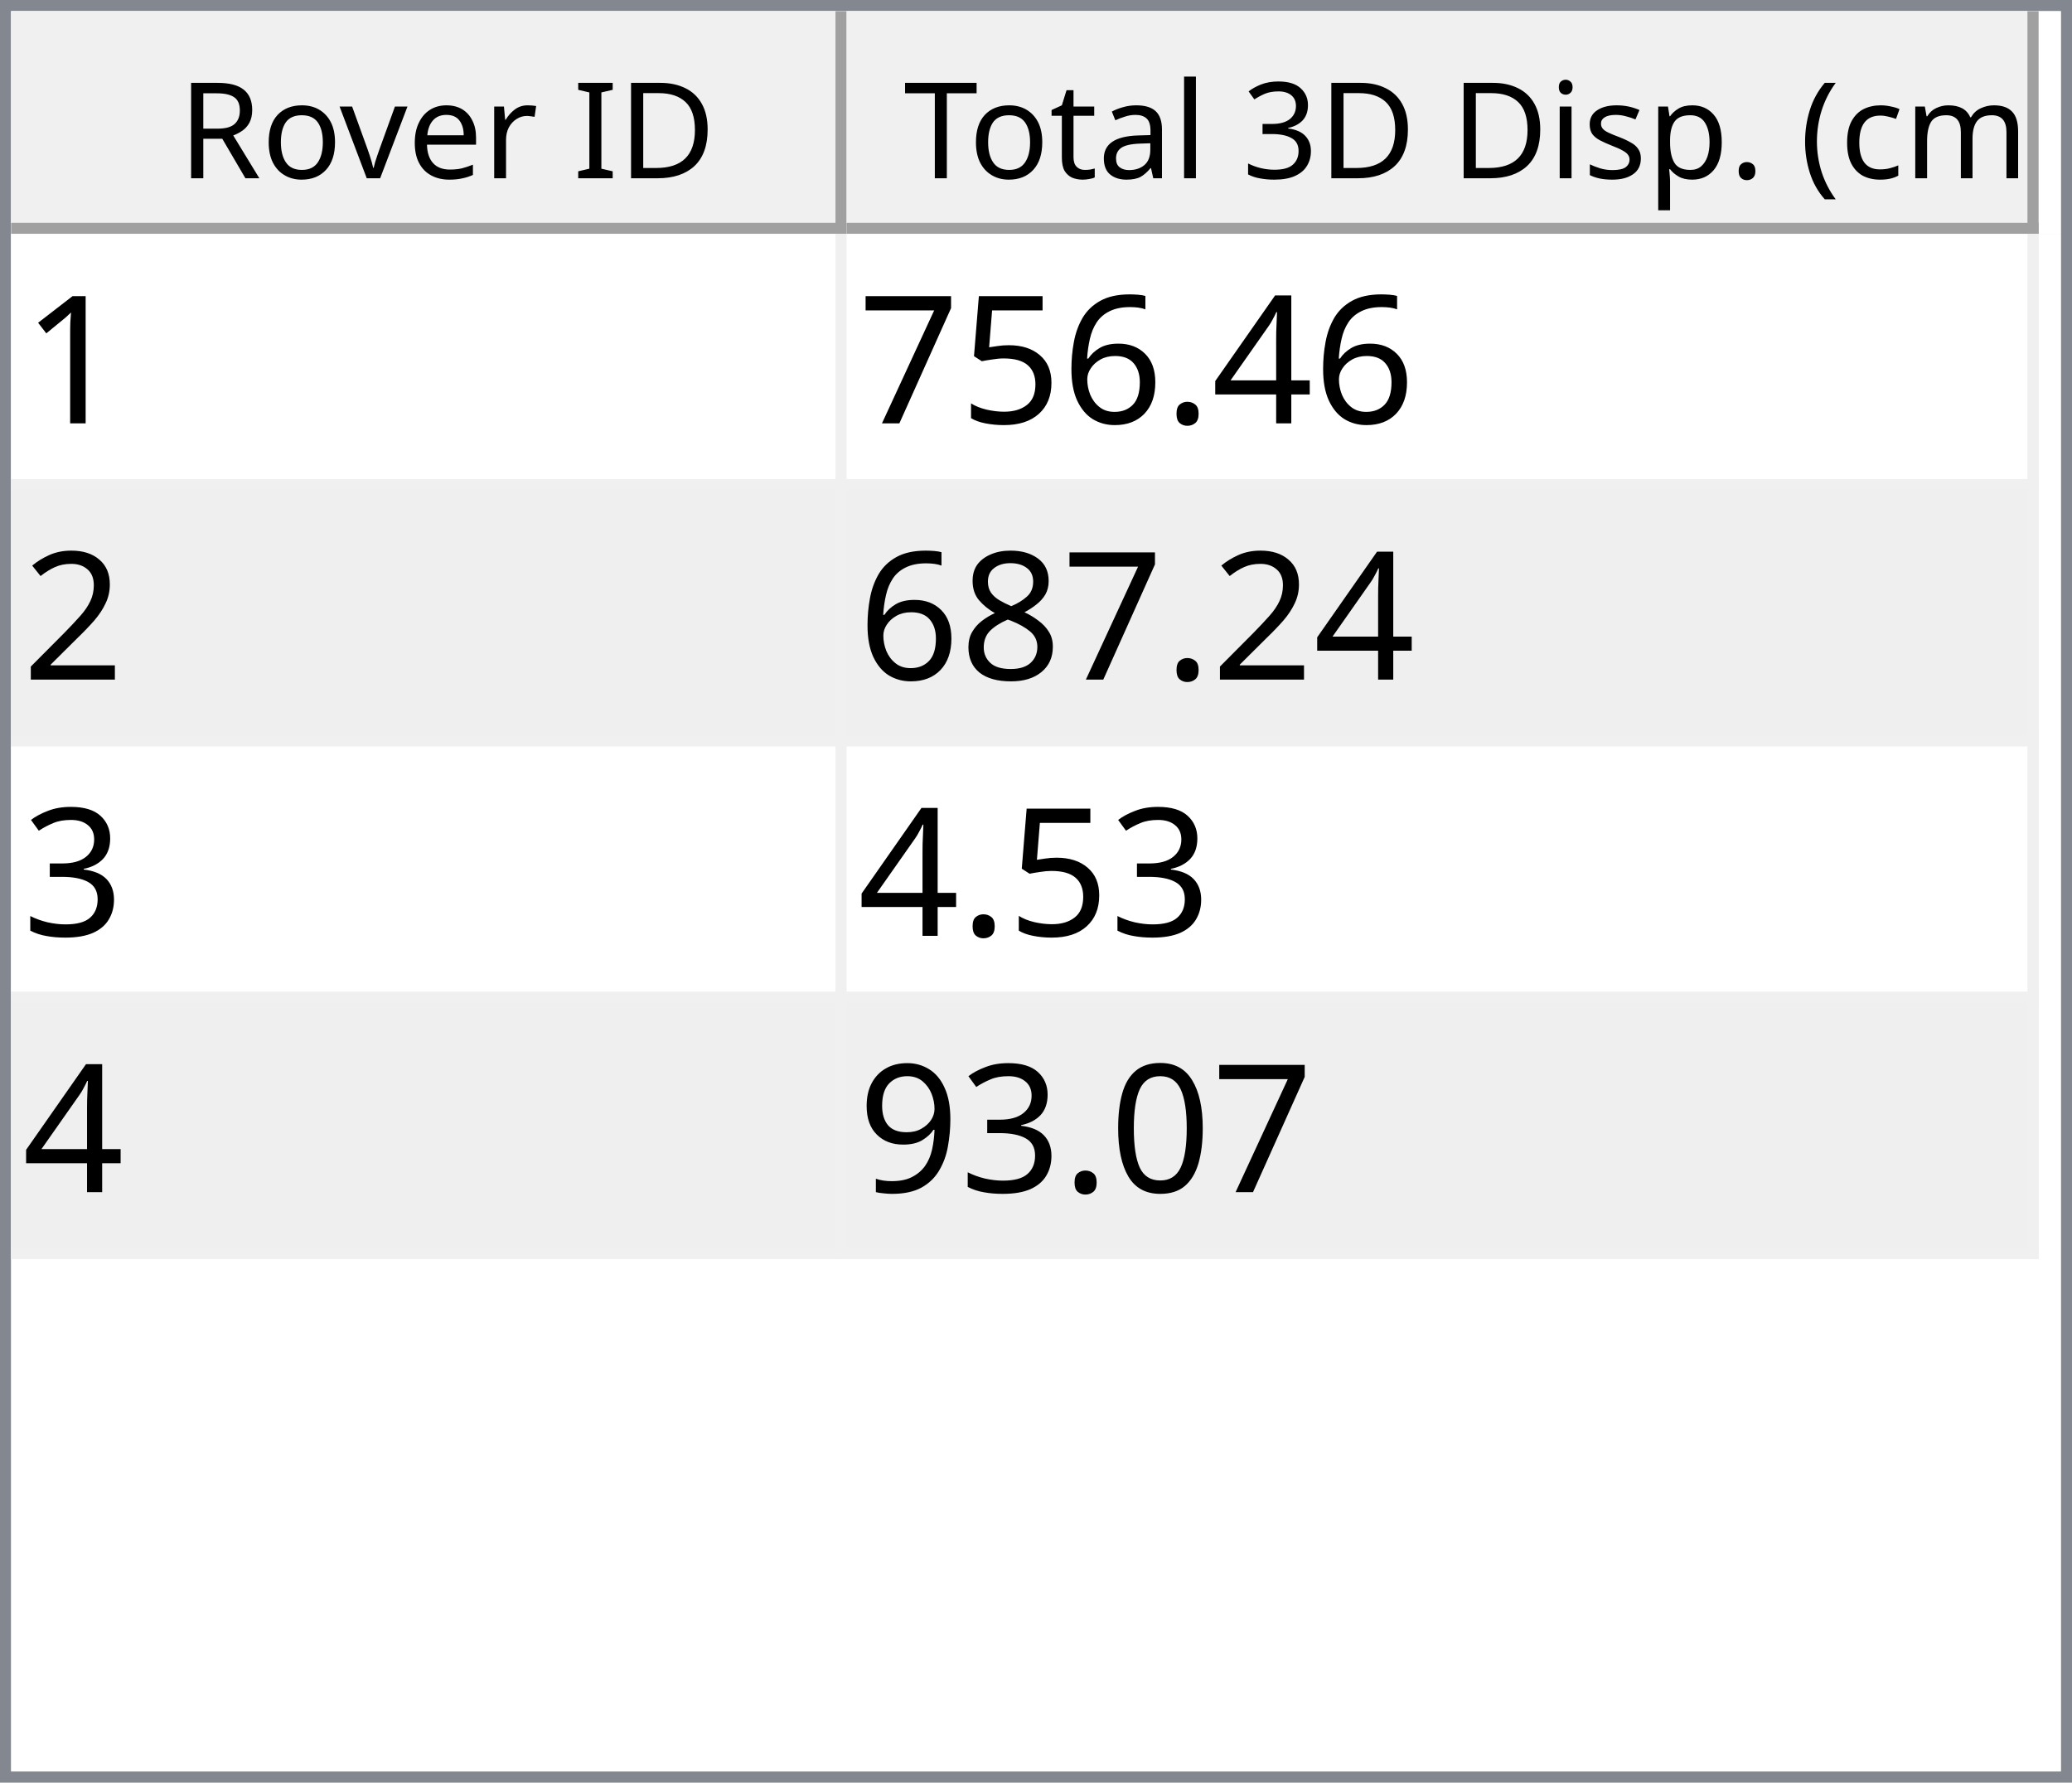
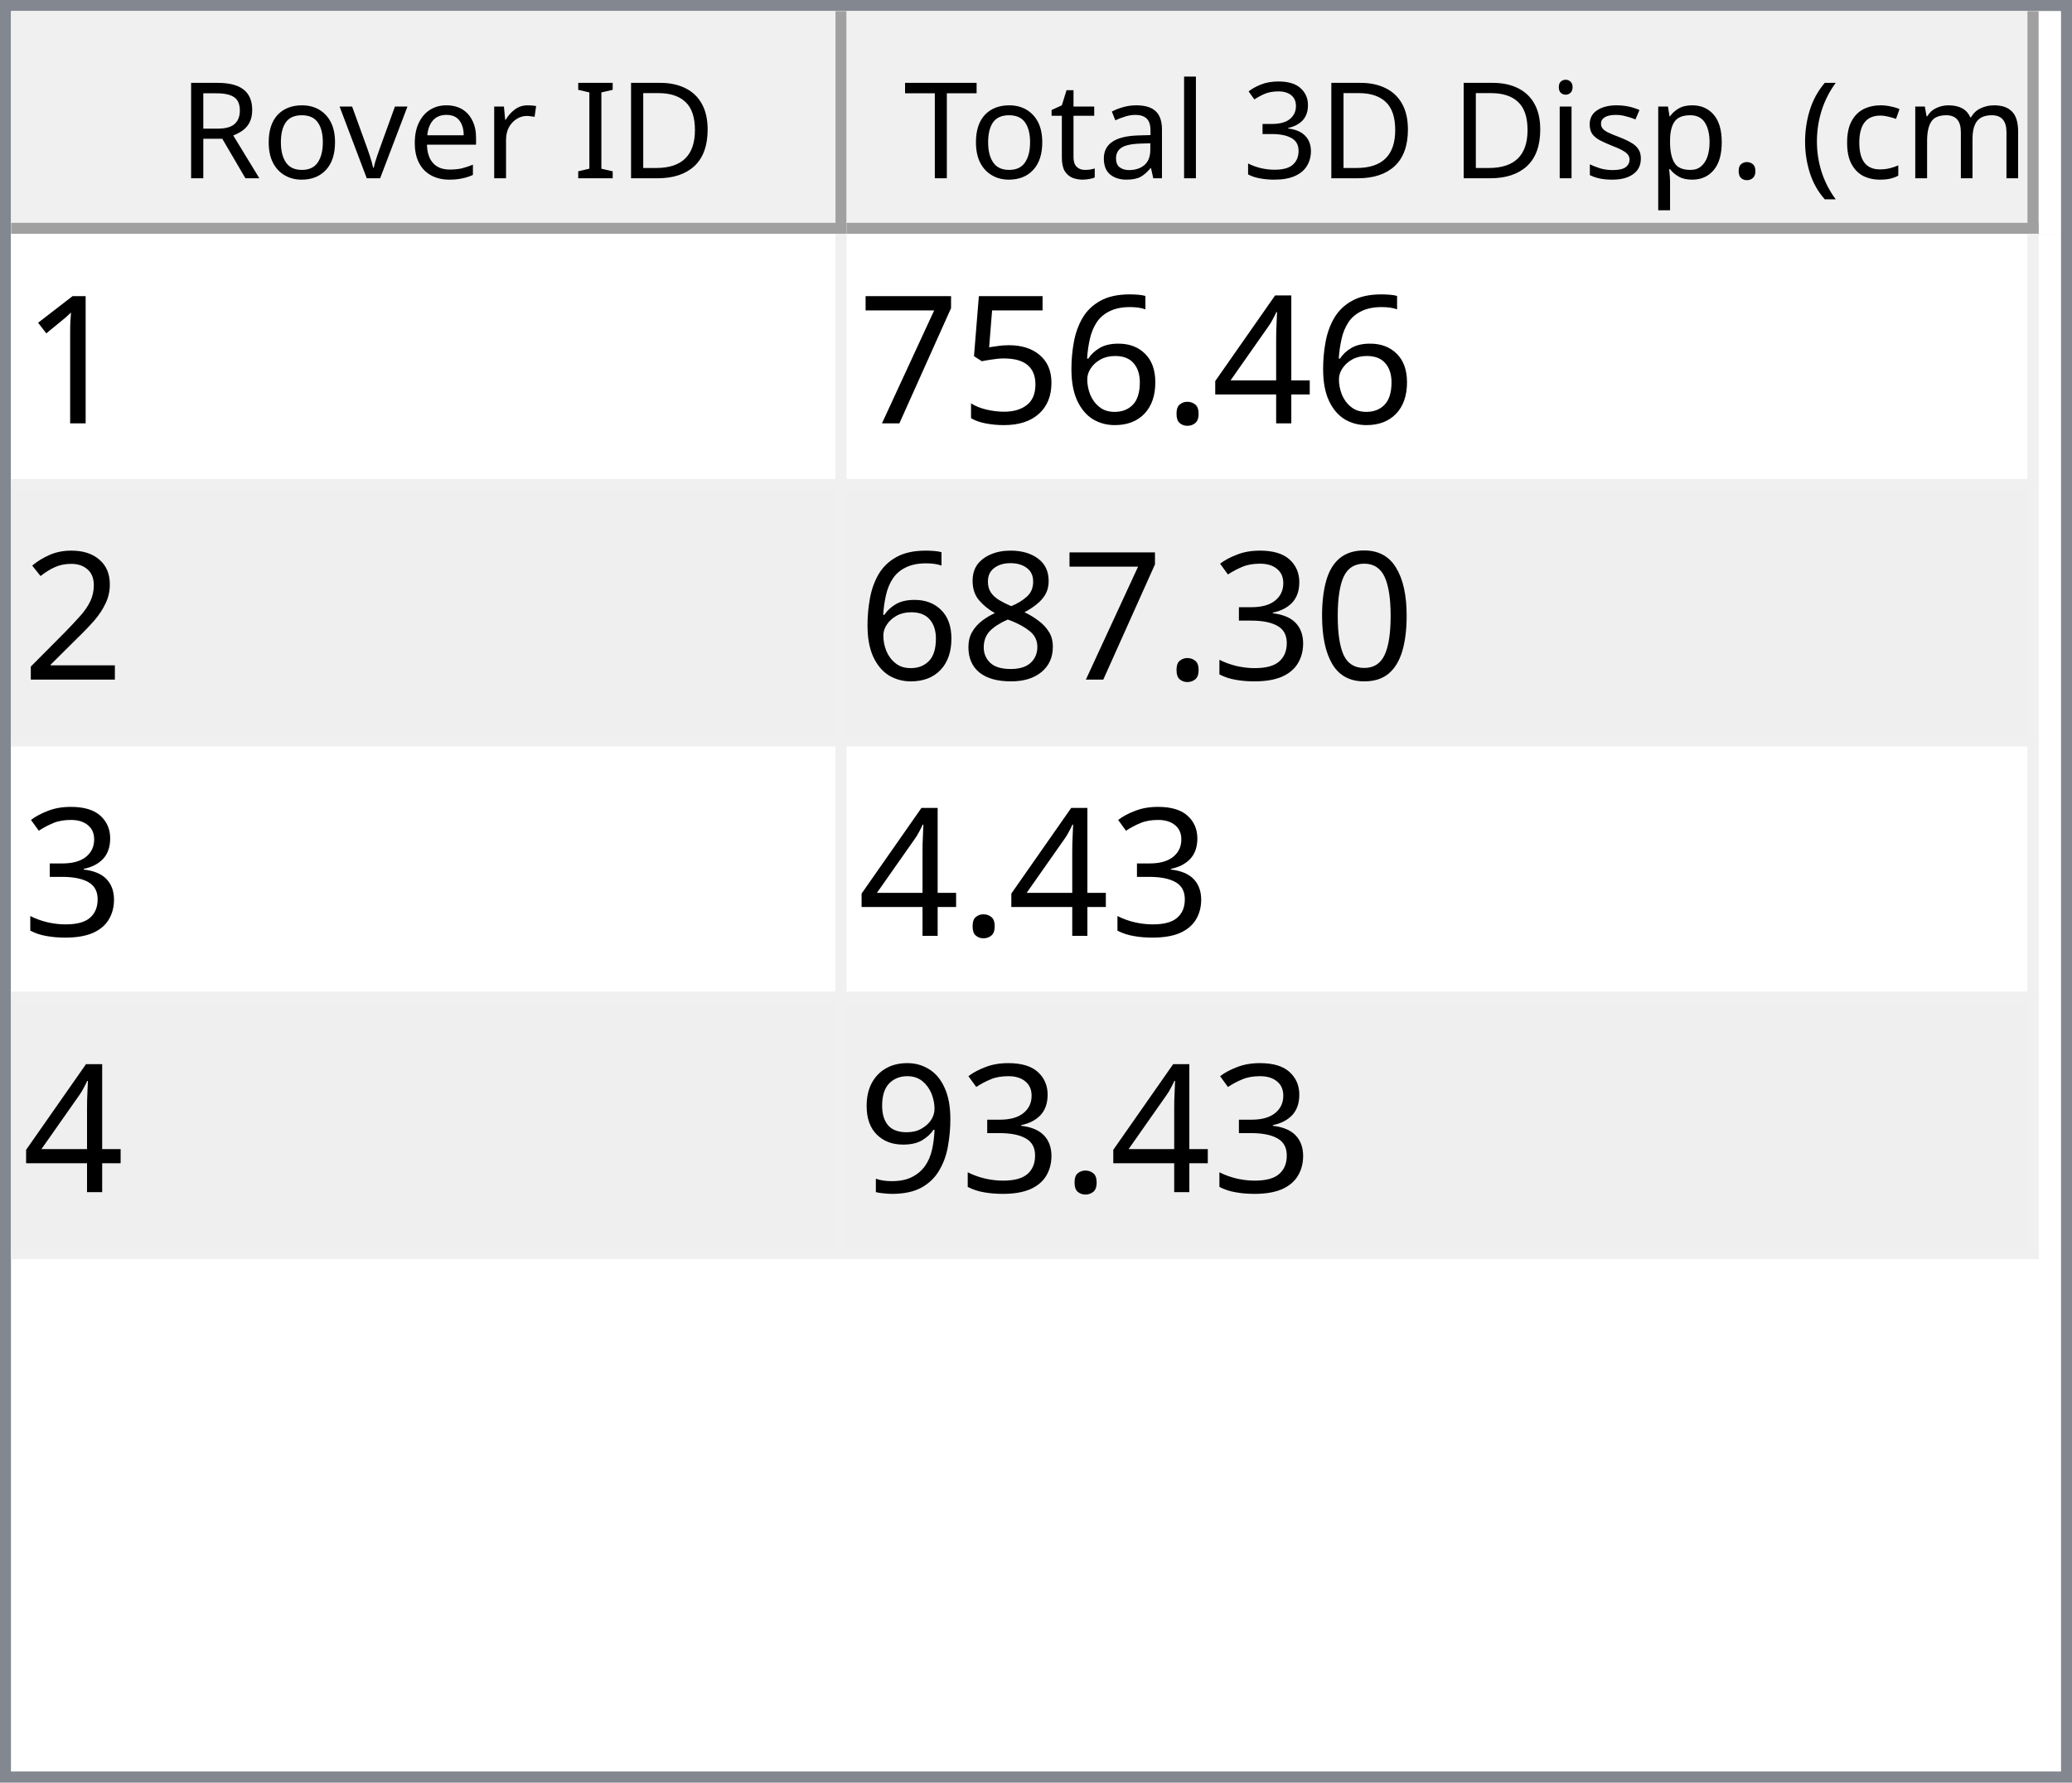
<svg xmlns="http://www.w3.org/2000/svg" style="fill-opacity:1; color-rendering:auto; color-interpolation:auto; text-rendering:auto; stroke:black; stroke-linecap:square; stroke-miterlimit:10; shape-rendering:auto; stroke-opacity:1; fill:black; stroke-dasharray:none; font-weight:normal; stroke-width:1; font-family:'Dialog'; font-style:normal; stroke-linejoin:miter; font-size:12px; stroke-dashoffset:0; image-rendering:auto;" width="186" height="160">
  <defs id="genericDefs" />
  <g>
    <defs id="defs1">
      <clipPath clipPathUnits="userSpaceOnUse" id="clipPath1">
        <path d="M0 0 L186 0 L186 160 L0 160 L0 0 Z" />
      </clipPath>
      <clipPath clipPathUnits="userSpaceOnUse" id="clipPath2">
        <path d="M0 0 L0 160 L186 160 L186 0 Z" />
      </clipPath>
      <clipPath clipPathUnits="userSpaceOnUse" id="clipPath3">
        <path d="M0 0 L0 20 L184 20 L184 0 Z" />
      </clipPath>
      <clipPath clipPathUnits="userSpaceOnUse" id="clipPath4">
        <path d="M0 0 L0 20 L75 20 L75 0 Z" />
      </clipPath>
      <clipPath clipPathUnits="userSpaceOnUse" id="clipPath5">
        <path d="M1 1 L1 19 L74 19 L74 1 Z" />
      </clipPath>
      <clipPath clipPathUnits="userSpaceOnUse" id="clipPath6">
        <path d="M0 0 L0 18 L73 18 L73 0 Z" />
      </clipPath>
      <clipPath clipPathUnits="userSpaceOnUse" id="clipPath7">
        <path d="M-0.5 -0.5 L-0.5 19.5 L74.5 19.5 L74.5 -0.5 Z" />
      </clipPath>
      <clipPath clipPathUnits="userSpaceOnUse" id="clipPath8">
        <path d="M0 0 L0 20 L107 20 L107 0 Z" />
      </clipPath>
      <clipPath clipPathUnits="userSpaceOnUse" id="clipPath9">
        <path d="M1 1 L1 19 L106 19 L106 1 Z" />
      </clipPath>
      <clipPath clipPathUnits="userSpaceOnUse" id="clipPath10">
        <path d="M0 0 L0 18 L105 18 L105 0 Z" />
      </clipPath>
      <clipPath clipPathUnits="userSpaceOnUse" id="clipPath11">
        <path d="M-0.5 -0.5 L-0.5 19.5 L106.5 19.5 L106.5 -0.5 Z" />
      </clipPath>
      <clipPath clipPathUnits="userSpaceOnUse" id="clipPath12">
        <path d="M0 0 L0 138 L184 138 L184 0 Z" />
      </clipPath>
      <clipPath clipPathUnits="userSpaceOnUse" id="clipPath13">
        <path d="M0 0 L0 92 L182 92 L182 0 Z" />
      </clipPath>
      <clipPath clipPathUnits="userSpaceOnUse" id="clipPath14">
        <path d="M-0.5 -0.5 L-0.5 91.5 L181.5 91.5 L181.5 -0.5 Z" />
      </clipPath>
      <clipPath clipPathUnits="userSpaceOnUse" id="clipPath15">
        <path d="M0 0 L0 22 L74 22 L74 0 Z" />
      </clipPath>
      <clipPath clipPathUnits="userSpaceOnUse" id="clipPath16">
        <path d="M0 0 L0 22 L106 22 L106 0 Z" />
      </clipPath>
      <font horiz-adv-x="64.551" id="font1">
        <font-face ascent="107.91" descent="25.098" units-per-em="100" style="font-style:normal; font-family:Segoe UI; font-weight:normal;" />
        <missing-glyph horiz-adv-x="64.551" d="M8.109 0 L8.109 68.266 L56.453 68.266 L56.453 0 L8.109 0 ZM15.328 7.234 L49.219 7.234 L49.219 61.031 L15.328 61.031 L15.328 7.234 Z" />
        <glyph unicode="D" horiz-adv-x="70.117" d="M9.188 0 L9.188 70.016 L28.516 70.016 Q65.531 70.016 65.531 35.891 Q65.531 19.672 55.25 9.836 Q44.969 0 27.734 0 L9.188 0 ZM17.391 62.594 L17.391 7.422 L27.828 7.422 Q41.609 7.422 49.273 14.797 Q56.938 22.172 56.938 35.688 Q56.938 62.594 28.328 62.594 L17.391 62.594 Z" />
        <glyph unicode="I" horiz-adv-x="26.611" d="M17.391 0 L9.188 0 L9.188 70.016 L17.391 70.016 L17.391 0 Z" />
        <glyph unicode=" " horiz-adv-x="27.393" d="" />
        <glyph unicode="r" horiz-adv-x="34.766" d="M34.188 41.891 Q32.078 43.5 28.125 43.5 Q23 43.5 19.555 38.672 Q16.109 33.844 16.109 25.484 L16.109 0 L8.109 0 L8.109 50 L16.109 50 L16.109 39.703 L16.312 39.703 Q18.016 44.969 21.531 47.922 Q25.047 50.875 29.391 50.875 Q32.516 50.875 34.188 50.203 L34.188 41.891 Z" />
        <glyph unicode="e" horiz-adv-x="52.295" d="M48.297 23 L12.984 23 Q13.188 14.656 17.484 10.109 Q21.781 5.562 29.297 5.562 Q37.75 5.562 44.828 11.141 L44.828 3.609 Q38.234 -1.172 27.391 -1.172 Q16.797 -1.172 10.742 5.641 Q4.688 12.453 4.688 24.812 Q4.688 36.469 11.305 43.82 Q17.922 51.172 27.734 51.172 Q37.547 51.172 42.922 44.828 Q48.297 38.484 48.297 27.203 L48.297 23 ZM40.094 29.781 Q40.047 36.719 36.75 40.578 Q33.453 44.438 27.594 44.438 Q21.922 44.438 17.969 40.383 Q14.016 36.328 13.094 29.781 L40.094 29.781 Z" />
        <glyph unicode="v" horiz-adv-x="47.9" d="M47.406 50 L27.484 0 L19.625 0 L0.688 50 L9.469 50 L22.172 13.672 Q23.578 9.672 23.922 6.688 L24.125 6.688 Q24.609 10.453 25.688 13.484 L38.969 50 L47.406 50 Z" />
        <glyph unicode="o" horiz-adv-x="58.594" d="M29 -1.172 Q17.922 -1.172 11.305 5.836 Q4.688 12.844 4.688 24.422 Q4.688 37.016 11.57 44.094 Q18.453 51.172 30.172 51.172 Q41.359 51.172 47.633 44.289 Q53.906 37.406 53.906 25.203 Q53.906 13.234 47.141 6.031 Q40.375 -1.172 29 -1.172 ZM29.594 44.438 Q21.875 44.438 17.383 39.188 Q12.891 33.938 12.891 24.703 Q12.891 15.828 17.43 10.695 Q21.969 5.562 29.594 5.562 Q37.359 5.562 41.531 10.594 Q45.703 15.625 45.703 24.906 Q45.703 34.281 41.531 39.359 Q37.359 44.438 29.594 44.438 Z" />
        <glyph unicode="R" horiz-adv-x="59.814" d="M59.375 0 L49.609 0 L37.891 19.625 Q36.281 22.359 34.766 24.289 Q33.25 26.219 31.664 27.438 Q30.078 28.656 28.25 29.219 Q26.422 29.781 24.125 29.781 L17.391 29.781 L17.391 0 L9.188 0 L9.188 70.016 L30.078 70.016 Q34.672 70.016 38.555 68.867 Q42.438 67.719 45.289 65.375 Q48.141 63.031 49.758 59.547 Q51.375 56.062 51.375 51.375 Q51.375 47.703 50.273 44.656 Q49.172 41.609 47.148 39.211 Q45.125 36.812 42.266 35.133 Q39.406 33.453 35.844 32.516 L35.844 32.328 Q37.594 31.547 38.891 30.547 Q40.188 29.547 41.359 28.18 Q42.531 26.812 43.68 25.078 Q44.828 23.344 46.234 21.047 L59.375 0 ZM17.391 62.594 L17.391 37.203 L28.516 37.203 Q31.594 37.203 34.203 38.133 Q36.812 39.062 38.719 40.797 Q40.625 42.531 41.703 45.047 Q42.781 47.562 42.781 50.688 Q42.781 56.297 39.141 59.445 Q35.5 62.594 28.609 62.594 L17.391 62.594 Z" />
        <glyph unicode=")" horiz-adv-x="30.176" d="M8.297 -15.922 L1.172 -15.922 Q16.406 2.344 16.406 26.812 Q16.406 51.469 1.078 70.016 L8.297 70.016 Q23.531 52.156 23.531 26.703 Q23.531 1.375 8.297 -15.922 Z" />
        <glyph unicode="m" horiz-adv-x="86.133" d="M79.109 0 L71.094 0 L71.094 28.719 Q71.094 37.016 68.531 40.727 Q65.969 44.438 59.906 44.438 Q54.781 44.438 51.195 39.75 Q47.609 35.062 47.609 28.516 L47.609 0 L39.594 0 L39.594 29.688 Q39.594 44.438 28.219 44.438 Q22.953 44.438 19.531 40.016 Q16.109 35.594 16.109 28.516 L16.109 0 L8.109 0 L8.109 50 L16.109 50 L16.109 42.094 L16.312 42.094 Q21.625 51.172 31.844 51.172 Q36.969 51.172 40.773 48.312 Q44.578 45.453 46 40.828 Q51.562 51.172 62.594 51.172 Q79.109 51.172 79.109 30.812 L79.109 0 Z" />
        <glyph unicode="c" horiz-adv-x="46.191" d="M42.188 2.297 Q36.422 -1.172 28.516 -1.172 Q17.828 -1.172 11.258 5.789 Q4.688 12.75 4.688 23.828 Q4.688 36.188 11.766 43.68 Q18.844 51.172 30.672 51.172 Q37.25 51.172 42.281 48.734 L42.281 40.531 Q36.719 44.438 30.375 44.438 Q22.703 44.438 17.797 38.945 Q12.891 33.453 12.891 24.516 Q12.891 15.719 17.508 10.641 Q22.125 5.562 29.891 5.562 Q36.422 5.562 42.188 9.906 L42.188 2.297 Z" />
        <glyph unicode="(" horiz-adv-x="30.176" d="M29.109 -15.922 L21.969 -15.922 Q6.844 1.375 6.844 26.703 Q6.844 52.156 21.969 70.016 L29.203 70.016 Q13.875 51.469 13.875 26.812 Q13.875 2.344 29.109 -15.922 Z" />
        <glyph unicode="." horiz-adv-x="21.68" d="M10.891 -1.078 Q8.641 -1.078 7.055 0.539 Q5.469 2.156 5.469 4.391 Q5.469 6.641 7.055 8.273 Q8.641 9.906 10.891 9.906 Q13.188 9.906 14.797 8.273 Q16.406 6.641 16.406 4.391 Q16.406 2.156 14.797 0.539 Q13.188 -1.078 10.891 -1.078 Z" />
        <glyph unicode="p" horiz-adv-x="58.789" d="M16.312 7.234 L16.109 7.234 L16.109 -23 L8.109 -23 L8.109 50 L16.109 50 L16.109 41.219 L16.312 41.219 Q22.219 51.172 33.594 51.172 Q43.266 51.172 48.688 44.461 Q54.109 37.75 54.109 26.469 Q54.109 13.922 48 6.375 Q41.891 -1.172 31.297 -1.172 Q21.578 -1.172 16.312 7.234 ZM16.109 27.391 L16.109 20.406 Q16.109 14.203 20.141 9.883 Q24.172 5.562 30.375 5.562 Q37.641 5.562 41.773 11.133 Q45.906 16.703 45.906 26.609 Q45.906 34.969 42.047 39.703 Q38.188 44.438 31.594 44.438 Q24.609 44.438 20.359 39.578 Q16.109 34.719 16.109 27.391 Z" />
        <glyph unicode="s" horiz-adv-x="42.432" d="M5.078 1.812 L5.078 10.406 Q11.625 5.562 19.484 5.562 Q30.031 5.562 30.031 12.594 Q30.031 14.594 29.125 15.992 Q28.219 17.391 26.68 18.461 Q25.141 19.531 23.07 20.383 Q21 21.234 18.609 22.172 Q15.281 23.484 12.766 24.828 Q10.25 26.172 8.57 27.859 Q6.891 29.547 6.031 31.695 Q5.172 33.844 5.172 36.719 Q5.172 40.234 6.789 42.945 Q8.406 45.656 11.086 47.484 Q13.766 49.312 17.211 50.242 Q20.656 51.172 24.312 51.172 Q30.812 51.172 35.938 48.922 L35.938 40.828 Q30.422 44.438 23.25 44.438 Q21 44.438 19.195 43.922 Q17.391 43.406 16.094 42.477 Q14.797 41.547 14.086 40.258 Q13.375 38.969 13.375 37.406 Q13.375 35.453 14.086 34.133 Q14.797 32.812 16.164 31.789 Q17.531 30.766 19.484 29.938 Q21.438 29.109 23.922 28.125 Q27.25 26.859 29.883 25.516 Q32.516 24.172 34.375 22.484 Q36.234 20.797 37.234 18.602 Q38.234 16.406 38.234 13.375 Q38.234 9.672 36.602 6.938 Q34.969 4.203 32.234 2.398 Q29.5 0.594 25.93 -0.289 Q22.359 -1.172 18.453 -1.172 Q10.75 -1.172 5.078 1.812 Z" />
        <glyph unicode="i" horiz-adv-x="24.219" d="M12.203 62.703 Q10.062 62.703 8.547 64.164 Q7.031 65.625 7.031 67.875 Q7.031 70.125 8.547 71.609 Q10.062 73.094 12.203 73.094 Q14.406 73.094 15.945 71.609 Q17.484 70.125 17.484 67.875 Q17.484 65.719 15.945 64.211 Q14.406 62.703 12.203 62.703 ZM16.109 0 L8.109 0 L8.109 50 L16.109 50 L16.109 0 Z" />
        <glyph unicode="3" horiz-adv-x="53.906" d="M46.531 19.828 Q46.531 15.094 44.75 11.211 Q42.969 7.328 39.719 4.57 Q36.469 1.812 31.93 0.297 Q27.391 -1.219 21.922 -1.219 Q11.922 -1.219 6 2.594 L6 11.188 Q13.094 5.609 22.219 5.609 Q25.875 5.609 28.828 6.539 Q31.781 7.469 33.906 9.227 Q36.031 10.984 37.18 13.477 Q38.328 15.969 38.328 19.094 Q38.328 32.812 18.797 32.812 L12.984 32.812 L12.984 39.594 L18.5 39.594 Q35.797 39.594 35.797 52.484 Q35.797 64.406 22.609 64.406 Q15.188 64.406 8.688 59.422 L8.688 67.188 Q15.375 71.188 24.609 71.188 Q29 71.188 32.57 69.969 Q36.141 68.75 38.68 66.555 Q41.219 64.359 42.609 61.281 Q44 58.203 44 54.5 Q44 40.672 30.031 36.719 L30.031 36.531 Q33.594 36.141 36.625 34.797 Q39.656 33.453 41.852 31.305 Q44.047 29.156 45.289 26.25 Q46.531 23.344 46.531 19.828 Z" />
        <glyph unicode="l" horiz-adv-x="24.219" d="M16.109 0 L8.109 0 L8.109 74.031 L16.109 74.031 L16.109 0 Z" />
        <glyph unicode="a" horiz-adv-x="50.879" d="M43.891 0 L35.891 0 L35.891 7.812 L35.688 7.812 Q30.469 -1.172 20.312 -1.172 Q12.844 -1.172 8.617 2.781 Q4.391 6.734 4.391 13.281 Q4.391 27.297 20.906 29.594 L35.891 31.688 Q35.891 44.438 25.594 44.438 Q16.547 44.438 9.281 38.281 L9.281 46.484 Q16.656 51.172 26.266 51.172 Q43.891 51.172 43.891 32.516 L43.891 0 ZM35.891 25.297 L23.828 23.641 Q18.266 22.859 15.43 20.875 Q12.594 18.891 12.594 13.875 Q12.594 10.203 15.211 7.883 Q17.828 5.562 22.172 5.562 Q28.125 5.562 32.008 9.742 Q35.891 13.922 35.891 20.312 L35.891 25.297 Z" />
        <glyph unicode="t" horiz-adv-x="33.887" d="M31.297 0.484 Q28.469 -1.078 23.828 -1.078 Q10.688 -1.078 10.688 13.578 L10.688 43.172 L2.094 43.172 L2.094 50 L10.688 50 L10.688 62.203 L18.703 64.797 L18.703 50 L31.297 50 L31.297 43.172 L18.703 43.172 L18.703 14.984 Q18.703 9.969 20.414 7.82 Q22.125 5.672 26.078 5.672 Q29.109 5.672 31.297 7.328 L31.297 0.484 Z" />
        <glyph unicode="T" horiz-adv-x="52.393" d="M50.594 62.594 L30.375 62.594 L30.375 0 L22.172 0 L22.172 62.594 L2 62.594 L2 70.016 L50.594 70.016 L50.594 62.594 Z" />
      </font>
      <font horiz-adv-x="75.0" id="font2">
        <font-face ascent="100.537" descent="21.973" units-per-em="100" style="font-style:normal; font-family:sans-serif; font-weight:normal;" />
        <missing-glyph horiz-adv-x="75.0" d="M12.5 0 L12.5 62.5 L62.5 62.5 L62.5 0 L12.5 0 ZM14.062 1.562 L60.938 1.562 L60.938 60.938 L14.062 60.938 L14.062 1.562 Z" />
        <glyph unicode="1" horiz-adv-x="55.615" d="M37.25 0 L28.469 0 L28.469 56 Q25.297 52.984 20.141 49.953 Q14.984 46.922 10.891 45.406 L10.891 53.906 Q18.266 57.375 23.781 62.305 Q29.297 67.234 31.594 71.875 L37.25 71.875 L37.25 0 Z" />
        <glyph unicode="4" horiz-adv-x="55.615" d="M32.328 0 L32.328 17.141 L1.266 17.141 L1.266 25.203 L33.938 71.578 L41.109 71.578 L41.109 25.203 L50.781 25.203 L50.781 17.141 L41.109 17.141 L41.109 0 L32.328 0 ZM32.328 25.203 L32.328 57.469 L9.906 25.203 L32.328 25.203 Z" />
        <glyph unicode="." horiz-adv-x="27.783" d="M9.078 0 L9.078 10.016 L19.094 10.016 L19.094 0 L9.078 0 Z" />
        <glyph unicode="6" horiz-adv-x="55.615" d="M49.75 54.047 L41.016 53.375 Q39.844 58.547 37.703 60.891 Q34.125 64.656 28.906 64.656 Q24.703 64.656 21.531 62.312 Q17.391 59.281 14.992 53.469 Q12.594 47.656 12.5 36.922 Q15.672 41.75 20.266 44.094 Q24.859 46.438 29.891 46.438 Q38.672 46.438 44.852 39.969 Q51.031 33.5 51.031 23.25 Q51.031 16.5 48.125 10.719 Q45.219 4.938 40.141 1.859 Q35.062 -1.219 28.609 -1.219 Q17.625 -1.219 10.695 6.859 Q3.766 14.938 3.766 33.5 Q3.766 54.25 11.422 63.672 Q18.109 71.875 29.438 71.875 Q37.891 71.875 43.289 67.141 Q48.688 62.406 49.75 54.047 ZM13.875 23.188 Q13.875 18.656 15.797 14.508 Q17.719 10.359 21.188 8.18 Q24.656 6 28.469 6 Q34.031 6 38.039 10.492 Q42.047 14.984 42.047 22.703 Q42.047 30.125 38.086 34.398 Q34.125 38.672 28.125 38.672 Q22.172 38.672 18.023 34.398 Q13.875 30.125 13.875 23.188 Z" />
        <glyph unicode="5" horiz-adv-x="55.615" d="M4.156 18.75 L13.375 19.531 Q14.406 12.797 18.141 9.398 Q21.875 6 27.156 6 Q33.5 6 37.891 10.789 Q42.281 15.578 42.281 23.484 Q42.281 31 38.062 35.352 Q33.844 39.703 27 39.703 Q22.75 39.703 19.336 37.773 Q15.922 35.844 13.969 32.766 L5.719 33.844 L12.641 70.609 L48.25 70.609 L48.25 62.203 L19.672 62.203 L15.828 42.969 Q22.266 47.469 29.344 47.469 Q38.719 47.469 45.164 40.969 Q51.609 34.469 51.609 24.266 Q51.609 14.547 45.953 7.469 Q39.062 -1.219 27.156 -1.219 Q17.391 -1.219 11.211 4.25 Q5.031 9.719 4.156 18.75 Z" />
        <glyph unicode="7" horiz-adv-x="55.615" d="M4.734 62.203 L4.734 70.656 L51.078 70.656 L51.078 63.812 Q44.234 56.547 37.523 44.484 Q30.812 32.422 27.156 19.672 Q24.516 10.688 23.781 0 L14.75 0 Q14.891 8.453 18.062 20.414 Q21.234 32.375 27.172 43.484 Q33.109 54.594 39.797 62.203 L4.734 62.203 Z" />
        <glyph unicode="2" horiz-adv-x="55.615" d="M50.344 8.453 L50.344 0 L3.031 0 Q2.938 3.172 4.047 6.109 Q5.859 10.938 9.836 15.625 Q13.812 20.312 21.344 26.469 Q33.016 36.031 37.117 41.625 Q41.219 47.219 41.219 52.203 Q41.219 57.422 37.477 61.008 Q33.734 64.594 27.734 64.594 Q21.391 64.594 17.578 60.789 Q13.766 56.984 13.719 50.25 L4.688 51.172 Q5.609 61.281 11.664 66.578 Q17.719 71.875 27.938 71.875 Q38.234 71.875 44.242 66.164 Q50.25 60.453 50.25 52 Q50.25 47.703 48.492 43.555 Q46.734 39.406 42.656 34.812 Q38.578 30.219 29.109 22.219 Q21.188 15.578 18.945 13.211 Q16.703 10.844 15.234 8.453 L50.344 8.453 Z" />
+         <glyph unicode="0" horiz-adv-x="55.615" d="M4.156 35.297 Q4.156 48 6.766 55.742 Q9.375 63.484 14.523 67.68 Q19.672 71.875 27.484 71.875 Q33.25 71.875 37.594 69.555 Q41.938 67.234 44.773 62.867 Q47.609 58.5 49.219 52.227 Q50.828 45.953 50.828 35.297 Q50.828 22.703 48.242 14.969 Q45.656 7.234 40.508 3.008 Q35.359 -1.219 27.484 -1.219 Q17.141 -1.219 11.234 6.203 Q4.156 15.141 4.156 35.297 ZM13.188 35.297 Q13.188 17.672 17.312 11.836 Q21.438 6 27.484 6 Q33.547 6 37.672 11.859 Q41.797 17.719 41.797 35.297 Q41.797 52.984 37.672 58.789 Q33.547 64.594 27.391 64.594 Q21.344 64.594 17.719 59.469 Q13.188 52.938 13.188 35.297 Z" />
+         <glyph unicode="3" horiz-adv-x="55.615" d="M4.203 18.891 L12.984 20.062 Q14.5 12.594 18.141 9.297 Q21.781 6 27 6 Q33.203 6 37.477 10.297 Q41.75 14.594 41.75 20.953 Q41.75 27 37.797 30.93 Q33.844 34.859 27.734 34.859 Q25.25 34.859 21.531 33.891 L22.516 41.609 Q23.391 41.5 23.922 41.5 Q29.547 41.5 34.039 44.43 Q38.531 47.359 38.531 53.469 Q38.531 58.297 35.258 61.477 Q31.984 64.656 26.812 64.656 Q21.688 64.656 18.266 61.43 Q14.844 58.203 13.875 51.766 L5.078 53.328 Q6.688 62.156 12.398 67.016 Q18.109 71.875 26.609 71.875 Q32.469 71.875 37.398 69.359 Q42.328 66.844 44.945 62.5 Q47.562 58.156 47.562 53.266 Q47.562 48.641 45.07 44.828 Q42.578 41.016 37.703 38.766 Q44.047 37.312 47.562 32.695 Q51.078 28.078 51.078 21.141 Q51.078 11.766 44.242 5.25 Q37.406 -1.266 26.953 -1.266 Q17.531 -1.266 11.305 4.352 Q5.078 9.969 4.203 18.891 Z" />
        <glyph unicode="8" horiz-adv-x="55.615" d="M17.672 38.812 Q12.203 40.828 9.57 44.539 Q6.938 48.25 6.938 53.422 Q6.938 61.234 12.555 66.555 Q18.172 71.875 27.484 71.875 Q36.859 71.875 42.578 66.43 Q48.297 60.984 48.297 53.172 Q48.297 48.188 45.68 44.508 Q43.062 40.828 37.75 38.812 Q44.344 36.672 47.781 31.883 Q51.219 27.094 51.219 20.453 Q51.219 11.281 44.727 5.031 Q38.234 -1.219 27.641 -1.219 Q17.047 -1.219 10.547 5.055 Q4.047 11.328 4.047 20.703 Q4.047 27.688 7.594 32.398 Q11.141 37.109 17.672 38.812 ZM15.922 53.719 Q15.922 48.641 19.195 45.414 Q22.469 42.188 27.688 42.188 Q32.766 42.188 36.016 45.383 Q39.266 48.578 39.266 53.219 Q39.266 58.062 35.914 61.359 Q32.562 64.656 27.594 64.656 Q22.562 64.656 19.242 61.43 Q15.922 58.203 15.922 53.719 ZM13.094 20.656 Q13.094 16.891 14.875 13.375 Q16.656 9.859 20.172 7.93 Q23.688 6 27.734 6 Q34.031 6 38.133 10.055 Q42.234 14.109 42.234 20.359 Q42.234 26.703 38.016 30.859 Q33.797 35.016 27.438 35.016 Q21.234 35.016 17.164 30.914 Q13.094 26.812 13.094 20.656 Z" />
-         <glyph unicode="3" horiz-adv-x="55.615" d="M4.203 18.891 L12.984 20.062 Q14.5 12.594 18.141 9.297 Q21.781 6 27 6 Q33.203 6 37.477 10.297 Q41.75 14.594 41.75 20.953 Q41.75 27 37.797 30.93 Q33.844 34.859 27.734 34.859 Q25.25 34.859 21.531 33.891 L22.516 41.609 Q23.391 41.5 23.922 41.5 Q29.547 41.5 34.039 44.43 Q38.531 47.359 38.531 53.469 Q38.531 58.297 35.258 61.477 Q31.984 64.656 26.812 64.656 Q21.688 64.656 18.266 61.43 Q14.844 58.203 13.875 51.766 L5.078 53.328 Q6.688 62.156 12.398 67.016 Q18.109 71.875 26.609 71.875 Q32.469 71.875 37.398 69.359 Q42.328 66.844 44.945 62.5 Q47.562 58.156 47.562 53.266 Q47.562 48.641 45.07 44.828 Q42.578 41.016 37.703 38.766 Q44.047 37.312 47.562 32.695 Q51.078 28.078 51.078 21.141 Q51.078 11.766 44.242 5.25 Q37.406 -1.266 26.953 -1.266 Q17.531 -1.266 11.305 4.352 Q5.078 9.969 4.203 18.891 Z" />
-         <glyph unicode="0" horiz-adv-x="55.615" d="M4.156 35.297 Q4.156 48 6.766 55.742 Q9.375 63.484 14.523 67.68 Q19.672 71.875 27.484 71.875 Q33.25 71.875 37.594 69.555 Q41.938 67.234 44.773 62.867 Q47.609 58.5 49.219 52.227 Q50.828 45.953 50.828 35.297 Q50.828 22.703 48.242 14.969 Q45.656 7.234 40.508 3.008 Q35.359 -1.219 27.484 -1.219 Q17.141 -1.219 11.234 6.203 Q4.156 15.141 4.156 35.297 ZM13.188 35.297 Q13.188 17.672 17.312 11.836 Q21.438 6 27.484 6 Q33.547 6 37.672 11.859 Q41.797 17.719 41.797 35.297 Q41.797 52.984 37.672 58.789 Q33.547 64.594 27.391 64.594 Q21.344 64.594 17.719 59.469 Q13.188 52.938 13.188 35.297 Z" />
        <glyph unicode="9" horiz-adv-x="55.615" d="M5.469 16.547 L13.922 17.328 Q14.984 11.375 18.016 8.688 Q21.047 6 25.781 6 Q29.828 6 32.883 7.859 Q35.938 9.719 37.891 12.82 Q39.844 15.922 41.164 21.195 Q42.484 26.469 42.484 31.938 Q42.484 32.516 42.438 33.688 Q39.797 29.5 35.234 26.883 Q30.672 24.266 25.344 24.266 Q16.453 24.266 10.305 30.711 Q4.156 37.156 4.156 47.703 Q4.156 58.594 10.578 65.234 Q17 71.875 26.656 71.875 Q33.641 71.875 39.43 68.117 Q45.219 64.359 48.219 57.398 Q51.219 50.438 51.219 37.25 Q51.219 23.531 48.242 15.406 Q45.266 7.281 39.383 3.031 Q33.5 -1.219 25.594 -1.219 Q17.188 -1.219 11.867 3.445 Q6.547 8.109 5.469 16.547 ZM41.453 48.141 Q41.453 55.719 37.43 60.156 Q33.406 64.594 27.734 64.594 Q21.875 64.594 17.531 59.812 Q13.188 55.031 13.188 47.406 Q13.188 40.578 17.312 36.305 Q21.438 32.031 27.484 32.031 Q33.594 32.031 37.523 36.305 Q41.453 40.578 41.453 48.141 Z" />
      </font>
    </defs>
    <g style="fill:white; stroke:white;">
      <rect x="0" y="0" width="186" style="clip-path:url(#clipPath1); stroke:none;" height="160" />
    </g>
    <g style="fill:white; text-rendering:optimizeSpeed; color-rendering:optimizeSpeed; image-rendering:optimizeSpeed; shape-rendering:crispEdges; stroke:white; color-interpolation:sRGB;">
      <rect x="0" width="186" height="160" y="0" style="stroke:none;" />
      <path style="stroke:none;" d="M0 160 L186 160 L186 0 L0 0 Z" />
    </g>
    <g style="fill:rgb(240,240,240); font-family:'Segoe UI'; stroke:rgb(240,240,240);">
      <rect x="0" y="0" width="186" style="clip-path:url(#clipPath2); stroke:none;" height="160" />
    </g>
    <g style="fill:rgb(130,135,144); font-family:'Segoe UI'; stroke:rgb(130,135,144);">
      <path d="M0 0 L186 0 L186 160 L0 160 L0 0 ZM1 1 L185 1 L185 159 L1 159 L1 1 Z" style="fill-rule:evenodd; clip-path:url(#clipPath2); stroke:none;" />
    </g>
    <g style="fill:white; font-family:'Segoe UI'; stroke:white;" transform="translate(1,1)">
      <rect x="0" y="0" width="184" style="clip-path:url(#clipPath3); stroke:none;" height="20" />
    </g>
    <g style="fill:rgb(240,240,240); font-family:'Segoe UI'; stroke:rgb(240,240,240);" transform="translate(1,1)">
      <rect x="0" y="0" width="75" style="clip-path:url(#clipPath4); stroke:none;" height="20" />
    </g>
    <g style="font-family:'Segoe UI';" transform="translate(2,2)">
      <text x="14" xml:space="preserve" y="14" style="clip-path:url(#clipPath6); stroke:none;">Rover ID</text>
    </g>
    <g style="fill:rgb(160,160,160); font-family:'Segoe UI'; stroke:rgb(160,160,160); stroke-linejoin:bevel;" transform="translate(1.5,1.5)">
      <line x1="74" x2="74" y1="0" style="fill:none; clip-path:url(#clipPath7);" y2="19" />
    </g>
    <g style="fill:rgb(160,160,160); font-family:'Segoe UI'; stroke:rgb(160,160,160); stroke-linejoin:bevel;" transform="matrix(1,0,0,1,1,1) translate(0.5,0.5)">
      <line x1="0" x2="74" y1="19" style="fill:none; clip-path:url(#clipPath7);" y2="19" />
    </g>
    <g style="fill:rgb(240,240,240); font-family:'Segoe UI'; stroke:rgb(240,240,240);" transform="translate(76,1)">
      <rect x="0" y="0" width="107" style="clip-path:url(#clipPath8); stroke:none;" height="20" />
    </g>
    <g style="font-family:'Segoe UI';" transform="translate(77,2)">
      <text x="1" xml:space="preserve" y="14" style="clip-path:url(#clipPath10); stroke:none;"> Total 3D Disp. (cm)</text>
    </g>
    <g style="fill:rgb(160,160,160); font-family:'Segoe UI'; stroke:rgb(160,160,160); stroke-linejoin:bevel;" transform="translate(76.5,1.5)">
      <line x1="106" x2="106" y1="0" style="fill:none; clip-path:url(#clipPath11);" y2="19" />
    </g>
    <g style="fill:rgb(160,160,160); font-family:'Segoe UI'; stroke:rgb(160,160,160); stroke-linejoin:bevel;" transform="matrix(1,0,0,1,76,1) translate(0.5,0.5)">
      <line x1="0" x2="106" y1="19" style="fill:none; clip-path:url(#clipPath11);" y2="19" />
    </g>
    <g style="fill:white; font-family:'Segoe UI'; stroke:white;" transform="translate(1,21)">
      <rect x="0" y="0" width="184" style="clip-path:url(#clipPath12); stroke:none;" height="138" />
    </g>
    <g style="fill:rgb(240,240,240); font-size:16px; font-family:sans-serif; stroke:rgb(240,240,240);" transform="translate(1,21)">
      <rect x="0" y="0" width="182" style="clip-path:url(#clipPath13); stroke:none;" height="92" />
      <line transform="translate(0.5,0.5)" x1="0" x2="181" y1="22" style="clip-path:url(#clipPath14); fill:none; stroke-linejoin:bevel;" y2="22" />
    </g>
    <g transform="matrix(1,0,0,1,1,21) translate(0.5,0.5)" style="fill:rgb(240,240,240); font-size:16px; font-family:sans-serif; stroke:rgb(240,240,240); stroke-linejoin:bevel;">
      <line x1="0" x2="181" y1="45" style="fill:none; clip-path:url(#clipPath14);" y2="45" />
    </g>
    <g transform="matrix(1,0,0,1,1,21) translate(0.5,0.5)" style="fill:rgb(240,240,240); font-size:16px; font-family:sans-serif; stroke:rgb(240,240,240); stroke-linejoin:bevel;">
      <line x1="0" x2="181" y1="68" style="fill:none; clip-path:url(#clipPath14);" y2="68" />
    </g>
    <g transform="matrix(1,0,0,1,1,21) translate(0.5,0.5)" style="fill:rgb(240,240,240); font-size:16px; font-family:sans-serif; stroke:rgb(240,240,240); stroke-linejoin:bevel;">
      <line x1="0" x2="181" y1="91" style="fill:none; clip-path:url(#clipPath14);" y2="91" />
    </g>
    <g transform="matrix(1,0,0,1,1,21) translate(0.5,0.5)" style="fill:rgb(240,240,240); font-size:16px; font-family:sans-serif; stroke:rgb(240,240,240); stroke-linejoin:bevel;">
      <line x1="74" x2="74" y1="0" style="fill:none; clip-path:url(#clipPath14);" y2="91" />
    </g>
    <g transform="matrix(1,0,0,1,1,21) translate(0.5,0.5)" style="fill:rgb(240,240,240); font-size:16px; font-family:sans-serif; stroke:rgb(240,240,240); stroke-linejoin:bevel;">
      <line x1="181" x2="181" y1="0" style="fill:none; clip-path:url(#clipPath14);" y2="91" />
    </g>
    <g style="fill:white; font-size:16px; font-family:sans-serif; stroke:white;" transform="matrix(1,0,0,1,1,21)">
      <rect x="0" y="0" width="74" style="clip-path:url(#clipPath15); stroke:none;" height="22" />
      <text x="1" y="17" style="fill:black; clip-path:url(#clipPath15); stroke:none;" xml:space="preserve">1</text>
    </g>
    <g style="fill:white; font-size:16px; font-family:sans-serif; stroke:white;" transform="matrix(1,0,0,1,1,21) translate(75,0)">
      <rect x="0" y="0" width="106" style="clip-path:url(#clipPath16); stroke:none;" height="22" />
      <text x="1" y="17" style="fill:black; clip-path:url(#clipPath16); stroke:none;" xml:space="preserve">756.46</text>
    </g>
    <g style="fill:rgb(239,239,239); font-size:16px; font-family:sans-serif; stroke:rgb(239,239,239);" transform="matrix(1,0,0,1,1,21) translate(0,23)">
      <rect x="0" y="0" width="74" style="clip-path:url(#clipPath15); stroke:none;" height="22" />
      <text x="1" y="17" style="fill:black; clip-path:url(#clipPath15); stroke:none;" xml:space="preserve">2</text>
    </g>
    <g style="fill:rgb(239,239,239); font-size:16px; font-family:sans-serif; stroke:rgb(239,239,239);" transform="matrix(1,0,0,1,1,21) translate(75,23)">
      <rect x="0" y="0" width="106" style="clip-path:url(#clipPath16); stroke:none;" height="22" />
-       <text x="1" y="17" style="fill:black; clip-path:url(#clipPath16); stroke:none;" xml:space="preserve">687.24</text>
+       <text x="1" y="17" style="fill:black; clip-path:url(#clipPath16); stroke:none;" xml:space="preserve">687.30</text>
    </g>
    <g style="fill:white; font-size:16px; font-family:sans-serif; stroke:white;" transform="matrix(1,0,0,1,1,21) translate(0,46)">
      <rect x="0" y="0" width="74" style="clip-path:url(#clipPath15); stroke:none;" height="22" />
      <text x="1" y="17" style="fill:black; clip-path:url(#clipPath15); stroke:none;" xml:space="preserve">3</text>
    </g>
    <g style="fill:white; font-size:16px; font-family:sans-serif; stroke:white;" transform="matrix(1,0,0,1,1,21) translate(75,46)">
      <rect x="0" y="0" width="106" style="clip-path:url(#clipPath16); stroke:none;" height="22" />
-       <text x="1" y="17" style="fill:black; clip-path:url(#clipPath16); stroke:none;" xml:space="preserve">4.53</text>
+       <text x="1" y="17" style="fill:black; clip-path:url(#clipPath16); stroke:none;" xml:space="preserve">4.43</text>
    </g>
    <g style="fill:rgb(239,239,239); font-size:16px; font-family:sans-serif; stroke:rgb(239,239,239);" transform="matrix(1,0,0,1,1,21) translate(0,69)">
      <rect x="0" y="0" width="74" style="clip-path:url(#clipPath15); stroke:none;" height="22" />
      <text x="1" y="17" style="fill:black; clip-path:url(#clipPath15); stroke:none;" xml:space="preserve">4</text>
    </g>
    <g style="fill:rgb(239,239,239); font-size:16px; font-family:sans-serif; stroke:rgb(239,239,239);" transform="matrix(1,0,0,1,1,21) translate(75,69)">
      <rect x="0" y="0" width="106" style="clip-path:url(#clipPath16); stroke:none;" height="22" />
-       <text x="1" y="17" style="fill:black; clip-path:url(#clipPath16); stroke:none;" xml:space="preserve">93.07</text>
+       <text x="1" y="17" style="fill:black; clip-path:url(#clipPath16); stroke:none;" xml:space="preserve">93.43</text>
    </g>
  </g>
</svg>
